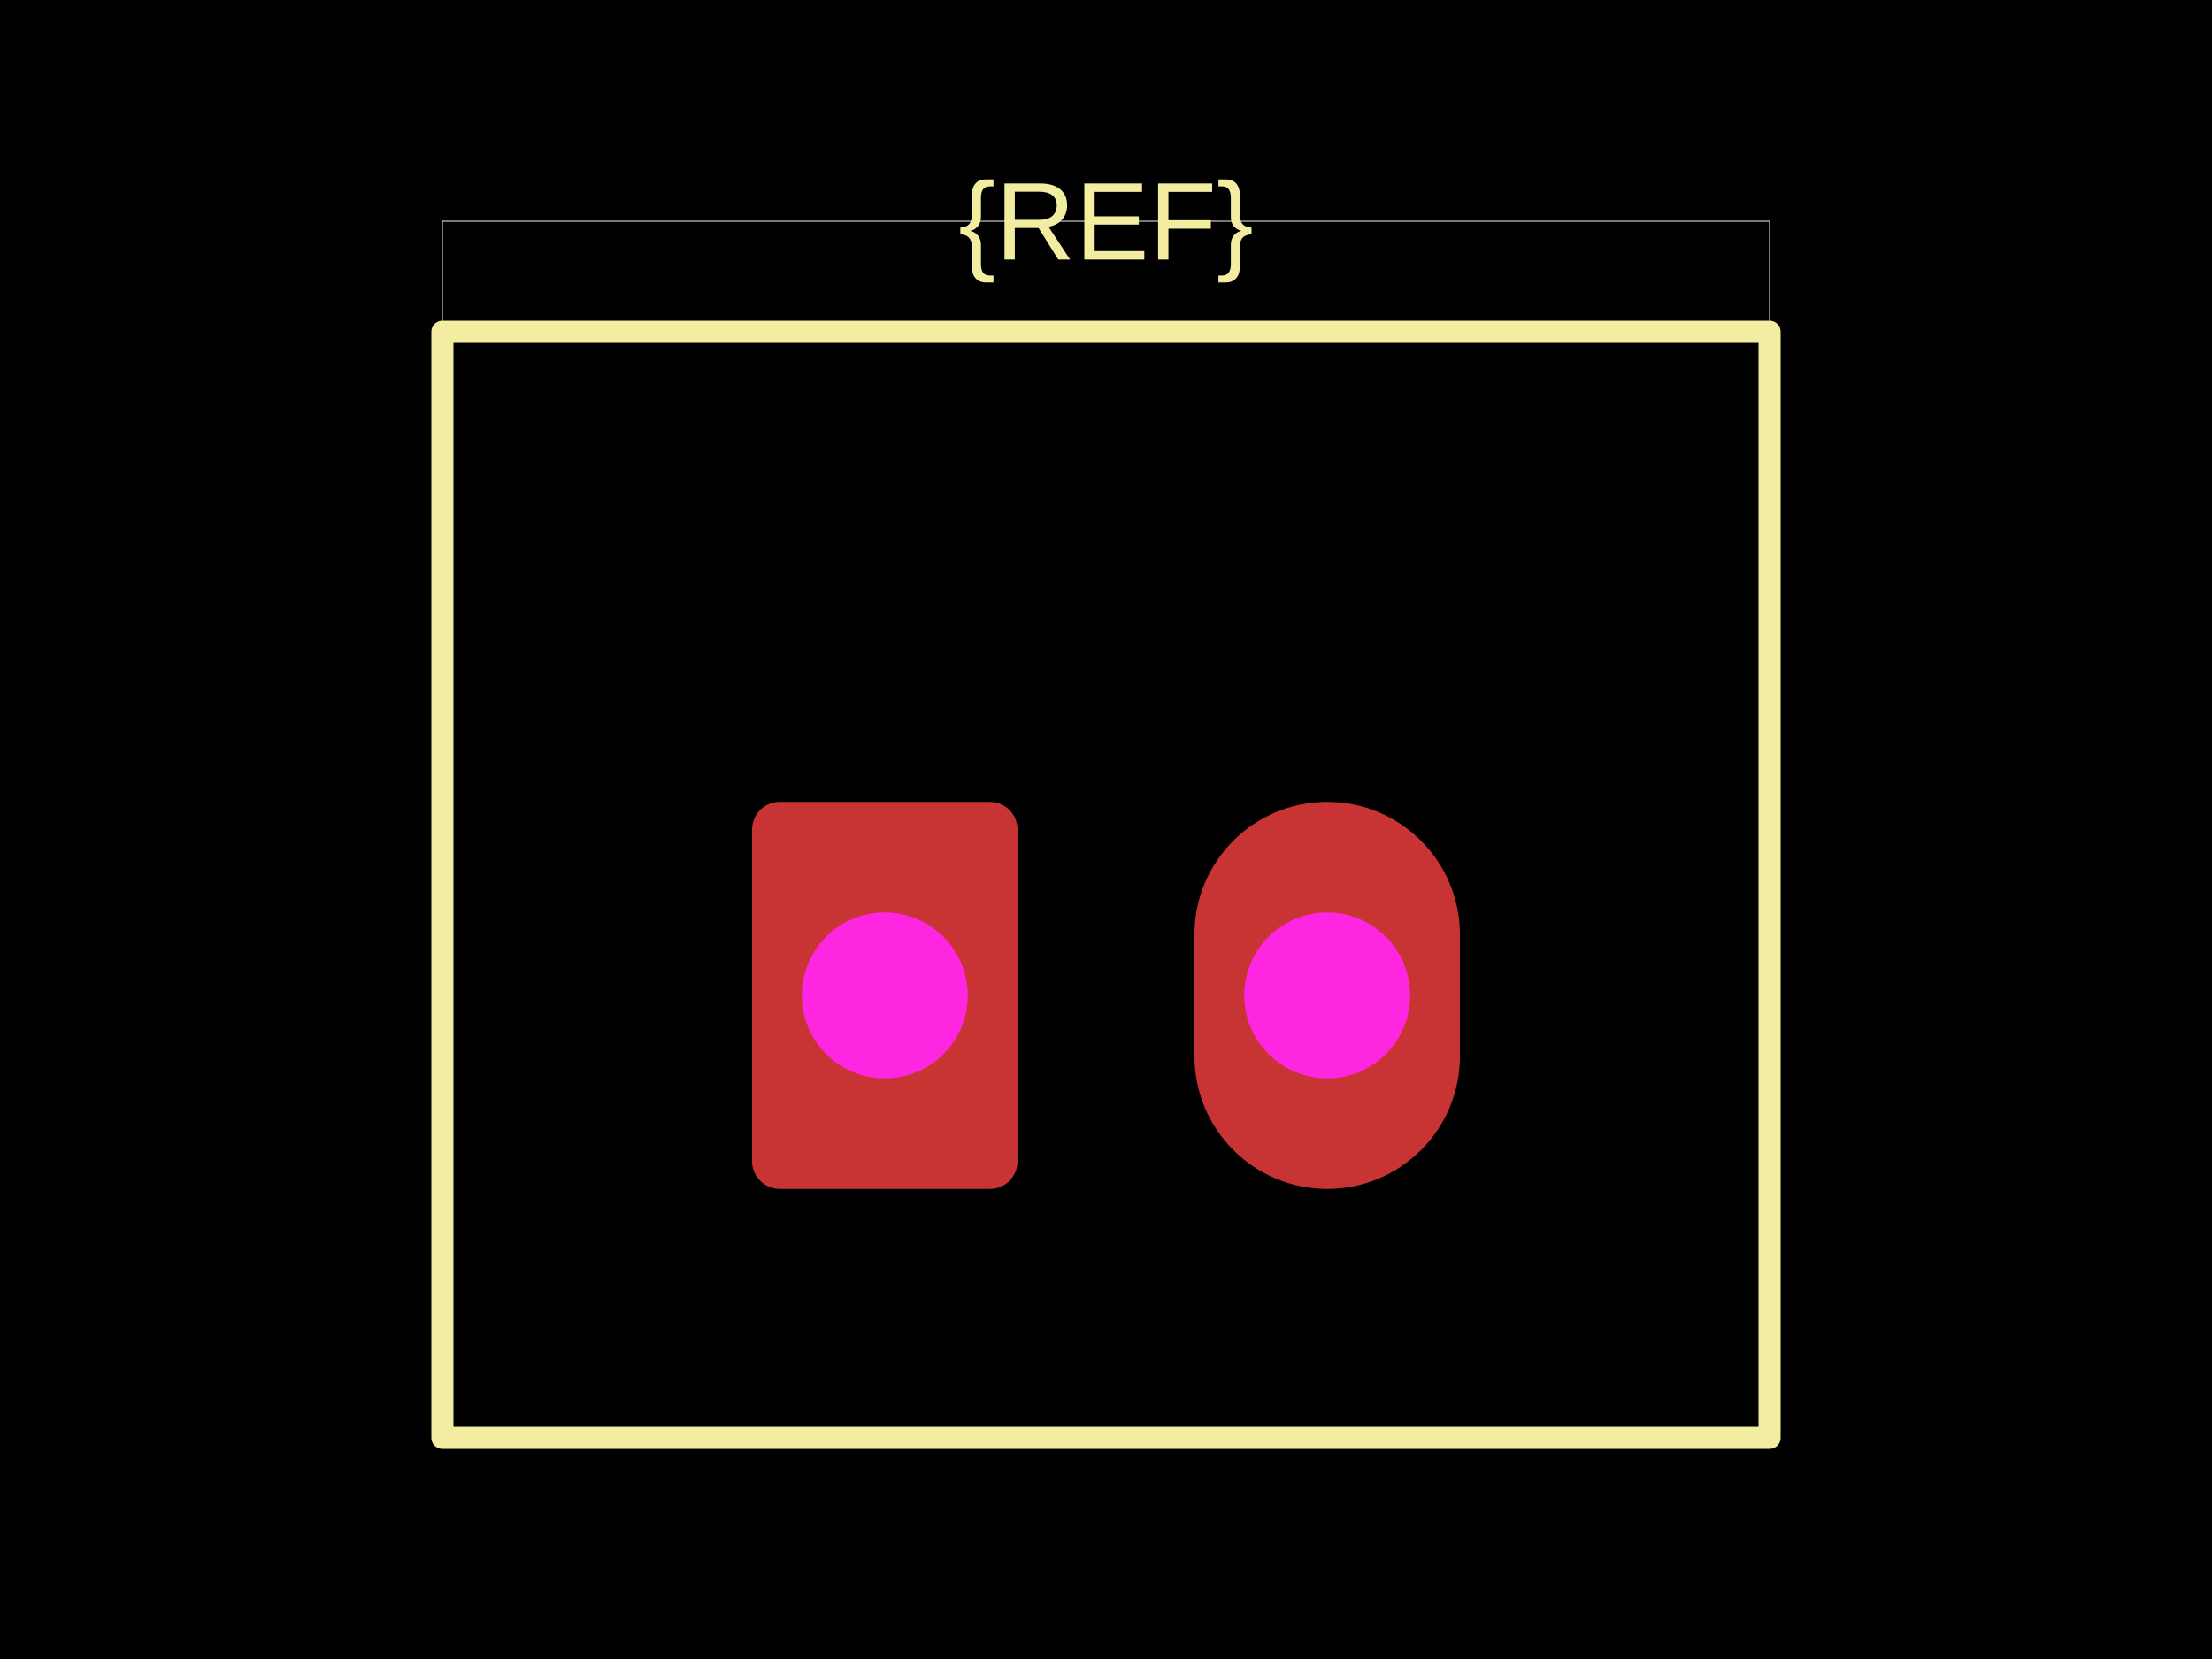
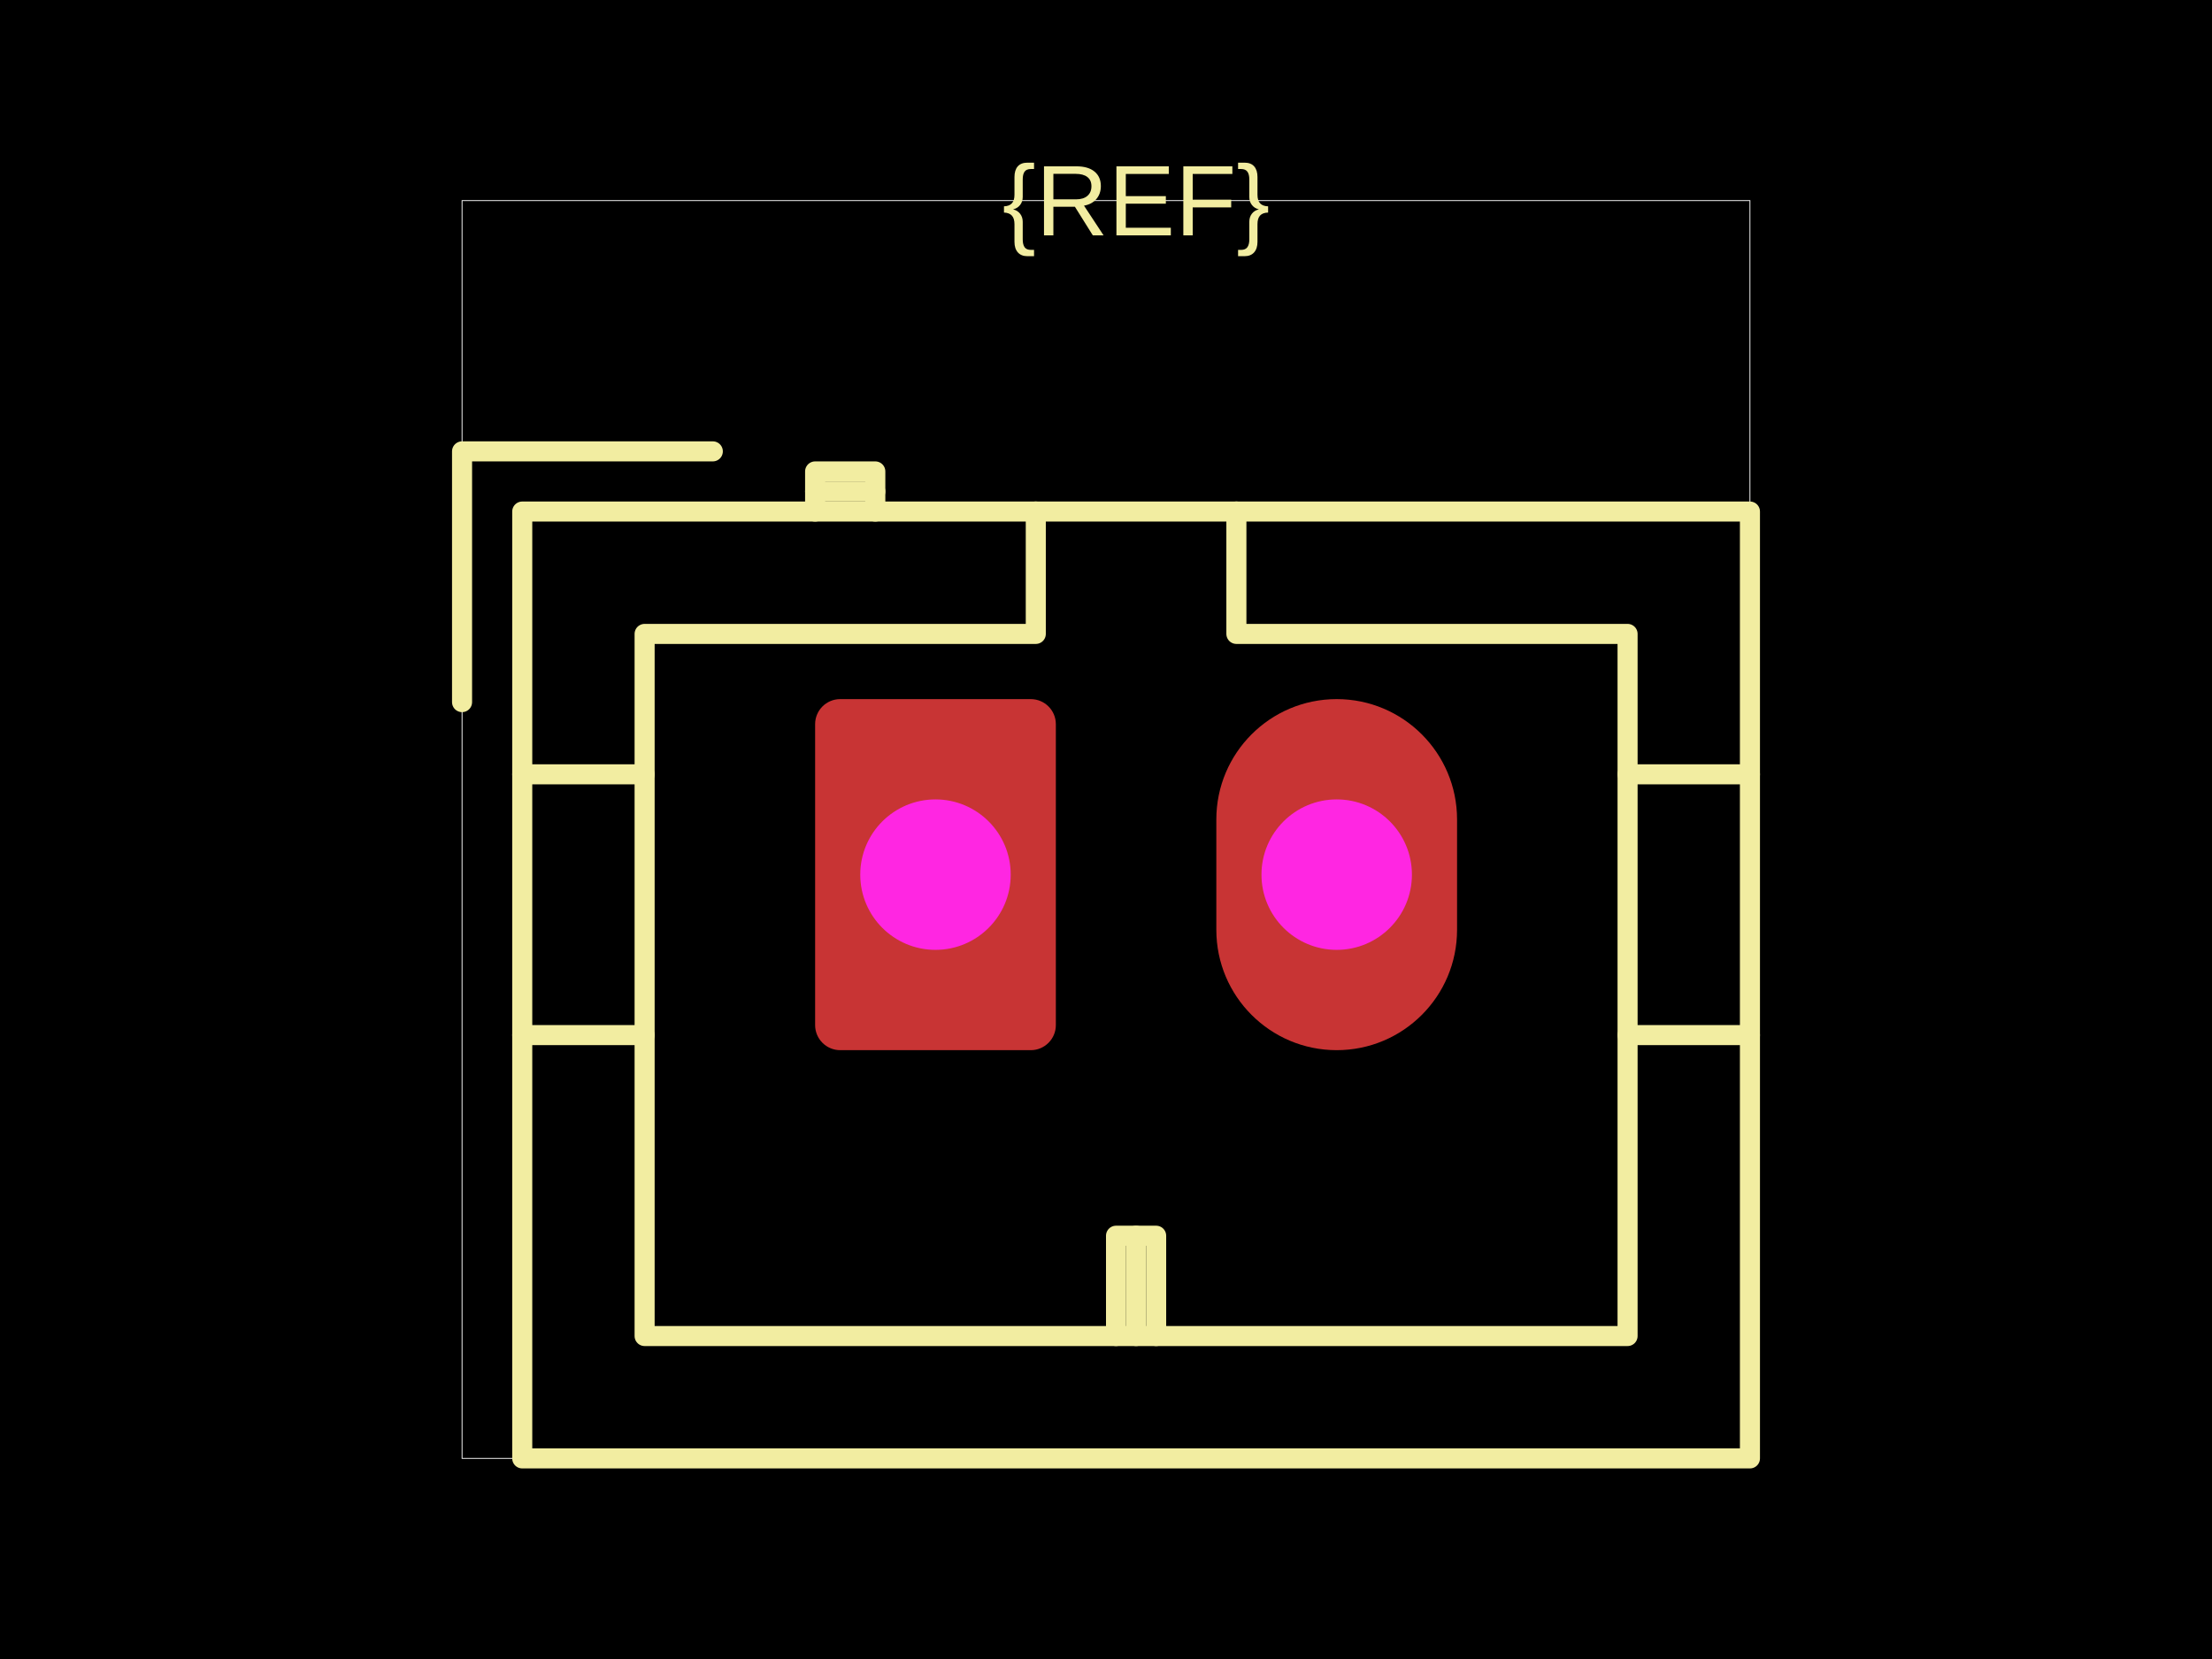
<svg xmlns="http://www.w3.org/2000/svg" width="800" height="600">
  <style />
  <rect class="boundary" x="0" y="0" fill="#000" width="800" height="600" data-type="pcb_background" data-pcb-layer="global" />
-   <rect class="pcb-boundary" fill="none" stroke="#fff" stroke-width="0.3" x="160" y="80" width="480" height="440" data-type="pcb_boundary" data-pcb-layer="global" />
-   <path class="pcb-silkscreen pcb-silkscreen-top" d="M 160 120 L 640 120 L 640 520 L 160 520 L 160 120 Z" fill="none" stroke="#f2eda1" stroke-width="8" stroke-linecap="round" stroke-linejoin="round" data-pcb-component-id="" data-pcb-silkscreen-path-id="" data-type="pcb_silkscreen_path" data-pcb-layer="top" />
-   <text x="0" y="0" dx="0" dy="0" fill="#f2eda1" font-family="Arial, sans-serif" font-size="40" text-anchor="middle" dominant-baseline="central" transform="matrix(1,0,0,1,400,80)" class="pcb-silkscreen-text pcb-silkscreen-top" data-pcb-silkscreen-text-id="silkscreen_text_1" stroke="none" data-type="pcb_silkscreen_text" data-pcb-layer="top">{REF}</text>
+   <rect class="pcb-boundary" fill="none" stroke="#fff" stroke-width="0.3" x="167.11" y="72.551" width="465.78" height="454.897" data-type="pcb_boundary" data-pcb-layer="global" />
+   <path class="pcb-silkscreen pcb-silkscreen-top" d="M 188.875 185.006 L 632.89 185.006 L 632.89 527.449 L 188.875 527.449 L 188.875 185.006 Z" fill="none" stroke="#f2eda1" stroke-width="7.255" stroke-linecap="round" stroke-linejoin="round" data-pcb-component-id="" data-pcb-silkscreen-path-id="" data-type="pcb_silkscreen_path" data-pcb-layer="top" />
+   <path class="pcb-silkscreen pcb-silkscreen-top" d="M 374.607 185.006 L 374.607 229.262 L 233.132 229.262 L 233.132 483.192 L 588.634 483.192 L 588.634 229.262 L 447.158 229.262 L 447.158 185.006" fill="none" stroke="#f2eda1" stroke-width="7.255" stroke-linecap="round" stroke-linejoin="round" data-pcb-component-id="" data-pcb-silkscreen-path-id="" data-type="pcb_silkscreen_path" data-pcb-layer="top" />
+   <path class="pcb-silkscreen pcb-silkscreen-top" d="M 403.628 483.192 L 403.628 446.917 L 418.138 446.917 L 418.138 483.192" fill="none" stroke="#f2eda1" stroke-width="7.255" stroke-linecap="round" stroke-linejoin="round" data-pcb-component-id="" data-pcb-silkscreen-path-id="" data-type="pcb_silkscreen_path" data-pcb-layer="top" />
+   <path class="pcb-silkscreen pcb-silkscreen-top" d="M 410.883 483.192 L 410.883 446.917" fill="none" stroke="#f2eda1" stroke-width="7.255" stroke-linecap="round" stroke-linejoin="round" data-pcb-component-id="" data-pcb-silkscreen-path-id="" data-type="pcb_silkscreen_path" data-pcb-layer="top" />
+   <path class="pcb-silkscreen pcb-silkscreen-top" d="M 188.875 280.048 L 233.132 280.048" fill="none" stroke="#f2eda1" stroke-width="7.255" stroke-linecap="round" stroke-linejoin="round" data-pcb-component-id="" data-pcb-silkscreen-path-id="" data-type="pcb_silkscreen_path" data-pcb-layer="top" />
+   <path class="pcb-silkscreen pcb-silkscreen-top" d="M 188.875 374.365 L 233.132 374.365" fill="none" stroke="#f2eda1" stroke-width="7.255" stroke-linecap="round" stroke-linejoin="round" data-pcb-component-id="" data-pcb-silkscreen-path-id="" data-type="pcb_silkscreen_path" data-pcb-layer="top" />
+   <path class="pcb-silkscreen pcb-silkscreen-top" d="M 632.89 280.048 L 588.634 280.048" fill="none" stroke="#f2eda1" stroke-width="7.255" stroke-linecap="round" stroke-linejoin="round" data-pcb-component-id="" data-pcb-silkscreen-path-id="" data-type="pcb_silkscreen_path" data-pcb-layer="top" />
+   <path class="pcb-silkscreen pcb-silkscreen-top" d="M 632.89 374.365 L 588.634 374.365" fill="none" stroke="#f2eda1" stroke-width="7.255" stroke-linecap="round" stroke-linejoin="round" data-pcb-component-id="" data-pcb-silkscreen-path-id="" data-type="pcb_silkscreen_path" data-pcb-layer="top" />
+   <path class="pcb-silkscreen pcb-silkscreen-top" d="M 257.799 163.241 L 167.11 163.241 L 167.11 253.93" fill="none" stroke="#f2eda1" stroke-width="7.255" stroke-linecap="round" stroke-linejoin="round" data-pcb-component-id="" data-pcb-silkscreen-path-id="" data-type="pcb_silkscreen_path" data-pcb-layer="top" />
+   <path class="pcb-silkscreen pcb-silkscreen-top" d="M 294.8 185.006 L 294.8 170.496 L 316.566 170.496 L 316.566 185.006" fill="none" stroke="#f2eda1" stroke-width="7.255" stroke-linecap="round" stroke-linejoin="round" data-pcb-component-id="" data-pcb-silkscreen-path-id="" data-type="pcb_silkscreen_path" data-pcb-layer="top" />
+   <path class="pcb-silkscreen pcb-silkscreen-top" d="M 294.8 177.751 L 316.566 177.751" fill="none" stroke="#f2eda1" stroke-width="7.255" stroke-linecap="round" stroke-linejoin="round" data-pcb-component-id="" data-pcb-silkscreen-path-id="" data-type="pcb_silkscreen_path" data-pcb-layer="top" />
+   <text x="0" y="0" dx="0" dy="0" fill="#f2eda1" font-family="Arial, sans-serif" font-size="36.276" text-anchor="middle" dominant-baseline="central" transform="matrix(1,0,0,1,410.8827,72.55139)" class="pcb-silkscreen-text pcb-silkscreen-top" data-pcb-silkscreen-text-id="silkscreen_text_1" stroke="none" data-type="pcb_silkscreen_text" data-pcb-layer="top">{REF}</text>
  <g data-type="pcb_plated_hole" data-pcb-layer="through">
-     <rect class="pcb-hole-outer-pad" fill="rgb(200, 52, 52)" x="272" y="290" width="96" height="140" rx="10" ry="10" data-type="pcb_plated_hole" data-pcb-layer="top" />
-     <circle class="pcb-hole-inner" fill="#FF26E2" cx="320" cy="360" r="30" data-type="pcb_plated_hole_drill" data-pcb-layer="drill" />
+     <rect class="pcb-hole-outer-pad" fill="rgb(200, 52, 52)" x="294.8" y="252.842" width="87.062" height="126.965" rx="9.069" ry="9.069" data-type="pcb_plated_hole" data-pcb-layer="top" />
+     <circle class="pcb-hole-inner" fill="#FF26E2" cx="338.331" cy="316.324" r="27.207" data-type="pcb_plated_hole_drill" data-pcb-layer="drill" />
  </g>
  <g data-type="pcb_plated_hole" data-pcb-layer="through">
-     <path class="pcb-hole-outer" fill="rgb(200, 52, 52)" d="M48,-22 v44 a48,48 0 0 1 -96,0 v-44 a48,48 0 0 1 96,0 z" transform="translate(480 360)" data-type="pcb_plated_hole" data-pcb-layer="top" />
-     <path class="pcb-hole-inner" fill="#FF26E2" d="M-30,0 a30,30 0 0 1 60,0 a30,30 0 0 1 -60,0 z" transform="translate(480 360)" data-type="pcb_plated_hole_drill" data-pcb-layer="drill" />
+     <path class="pcb-hole-outer" fill="rgb(200, 52, 52)" d="M43.531,-19.952 v39.903 a43.531,43.531 0 0 1 -87.062,0 v-39.903 a43.531,43.531 0 0 1 87.062,0 z" transform="translate(483.4341 316.3241)" data-type="pcb_plated_hole" data-pcb-layer="top" />
+     <path class="pcb-hole-inner" fill="#FF26E2" d="M-27.207,0 a27.207,27.207 0 0 1 54.414,0 a27.207,27.207 0 0 1 -54.414,0 z" transform="translate(483.4341 316.3241)" data-type="pcb_plated_hole_drill" data-pcb-layer="drill" />
  </g>
</svg>
